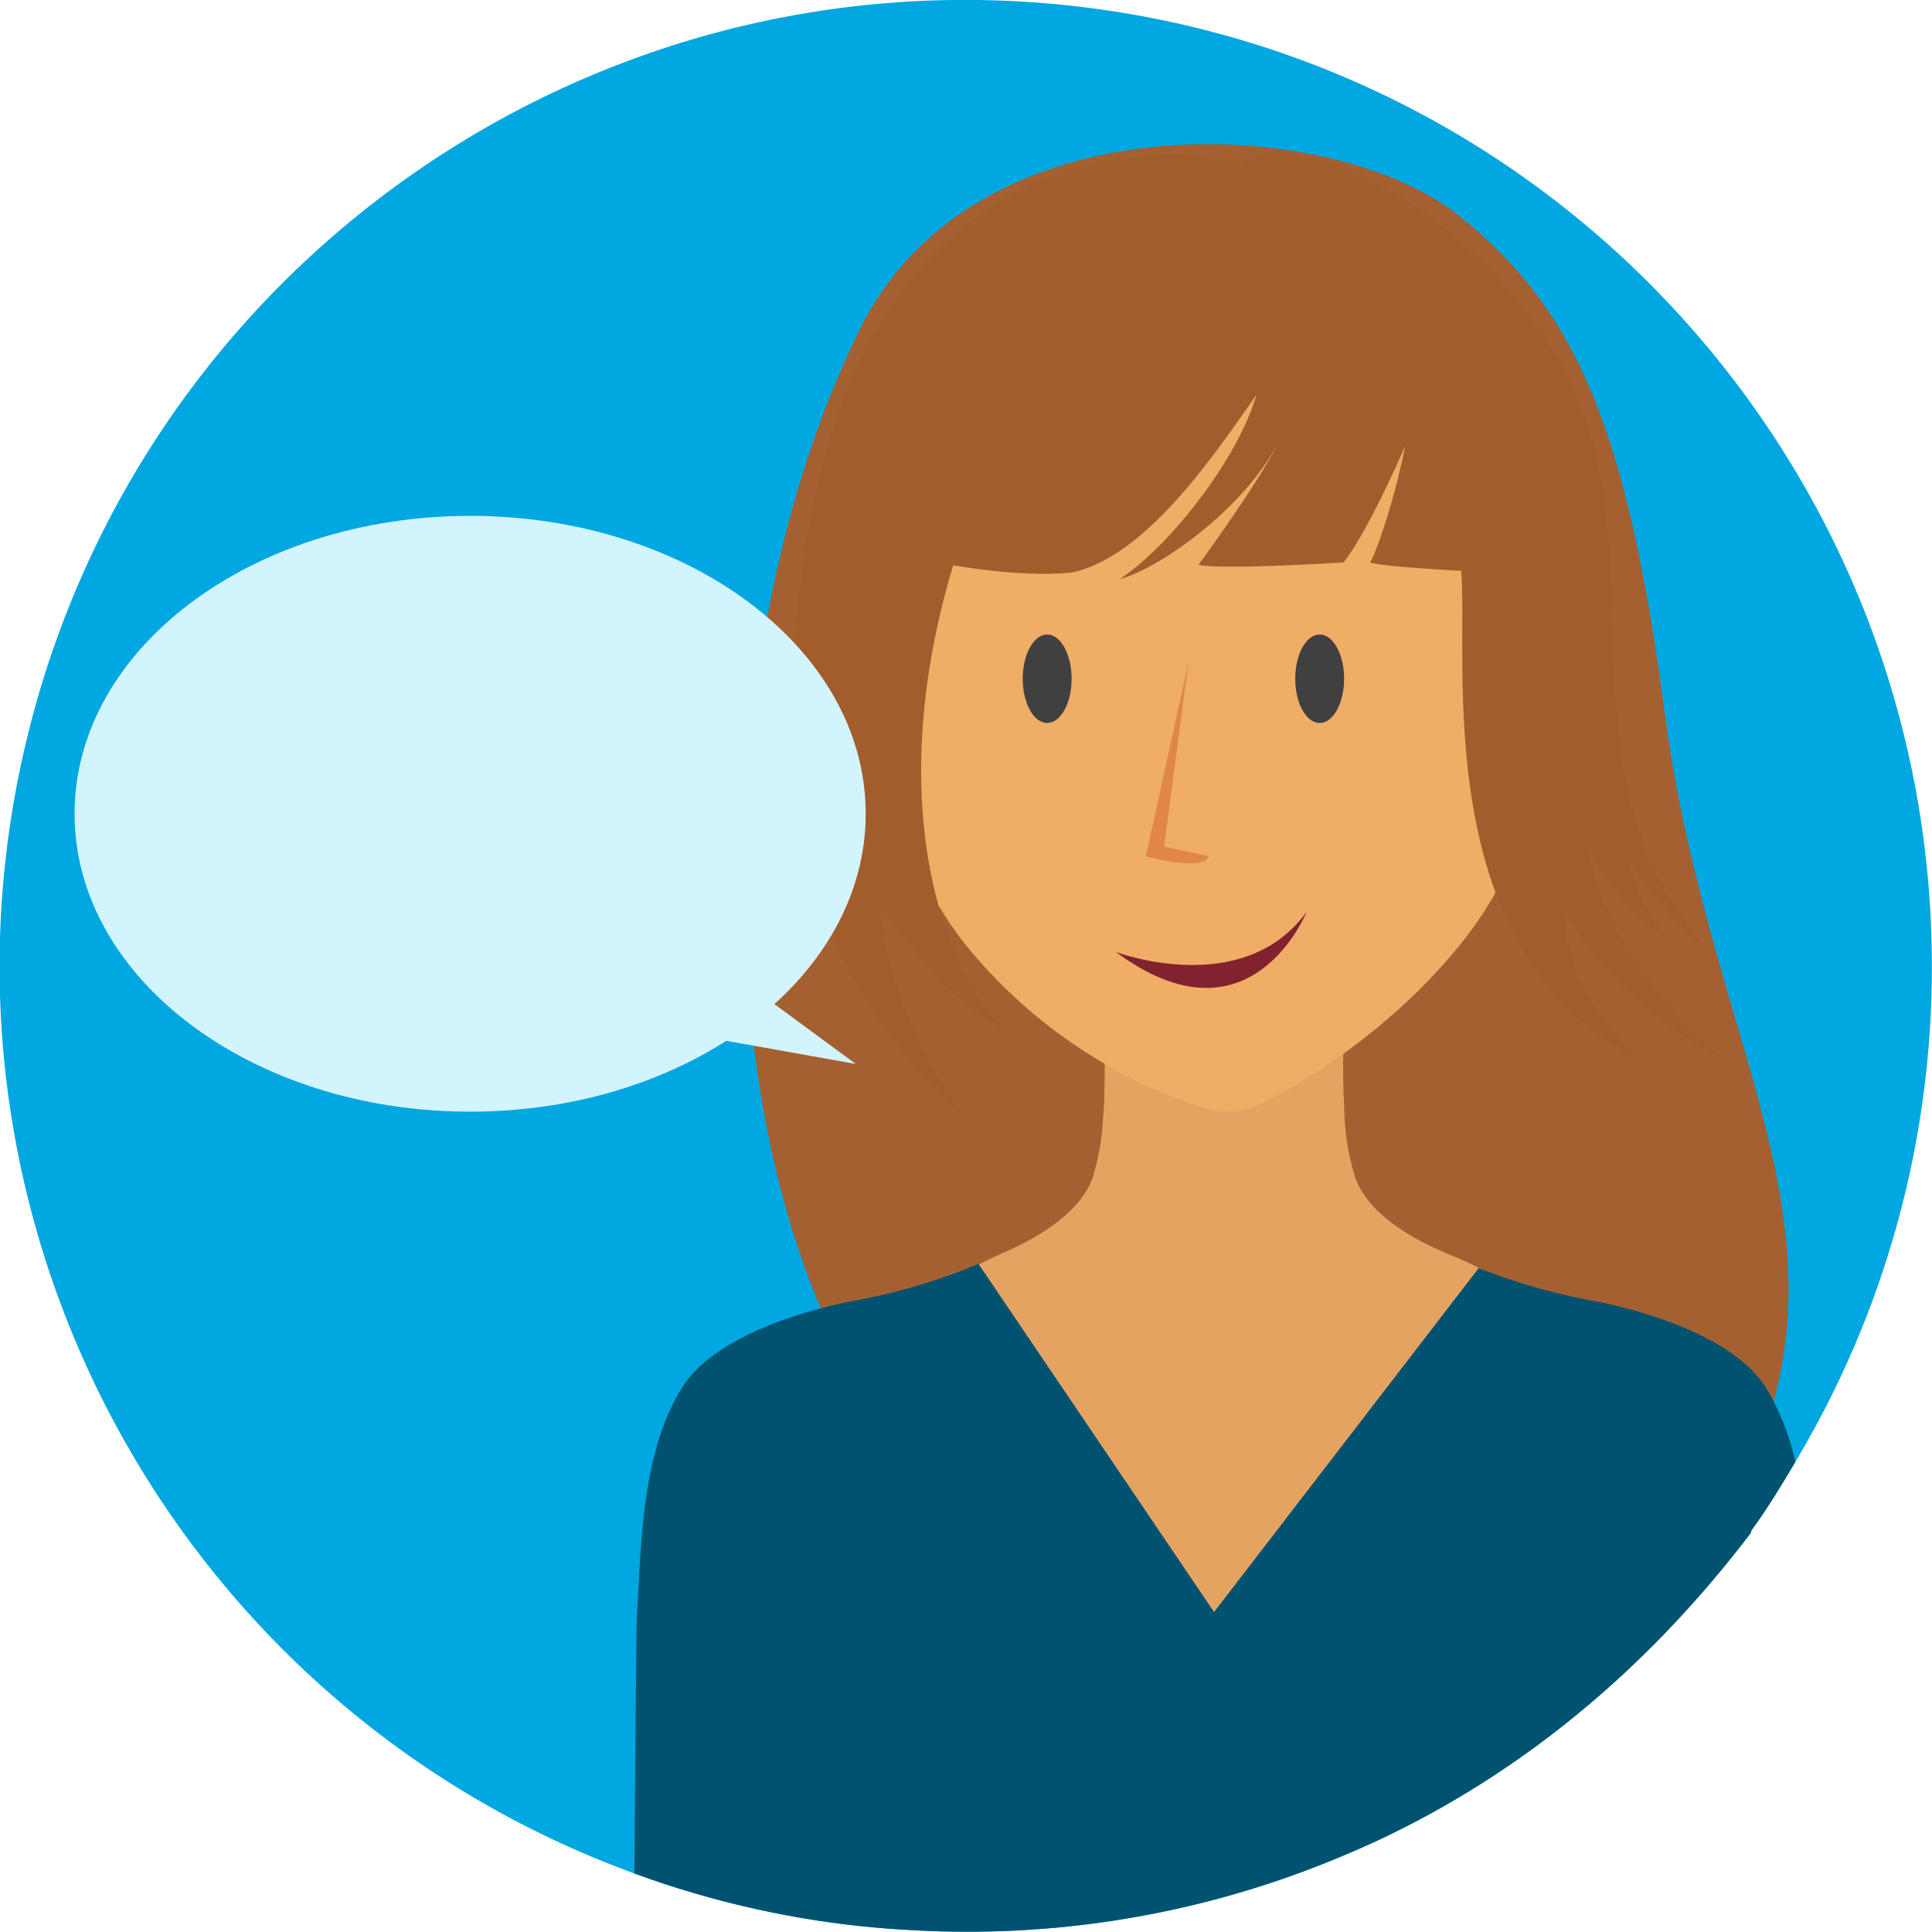
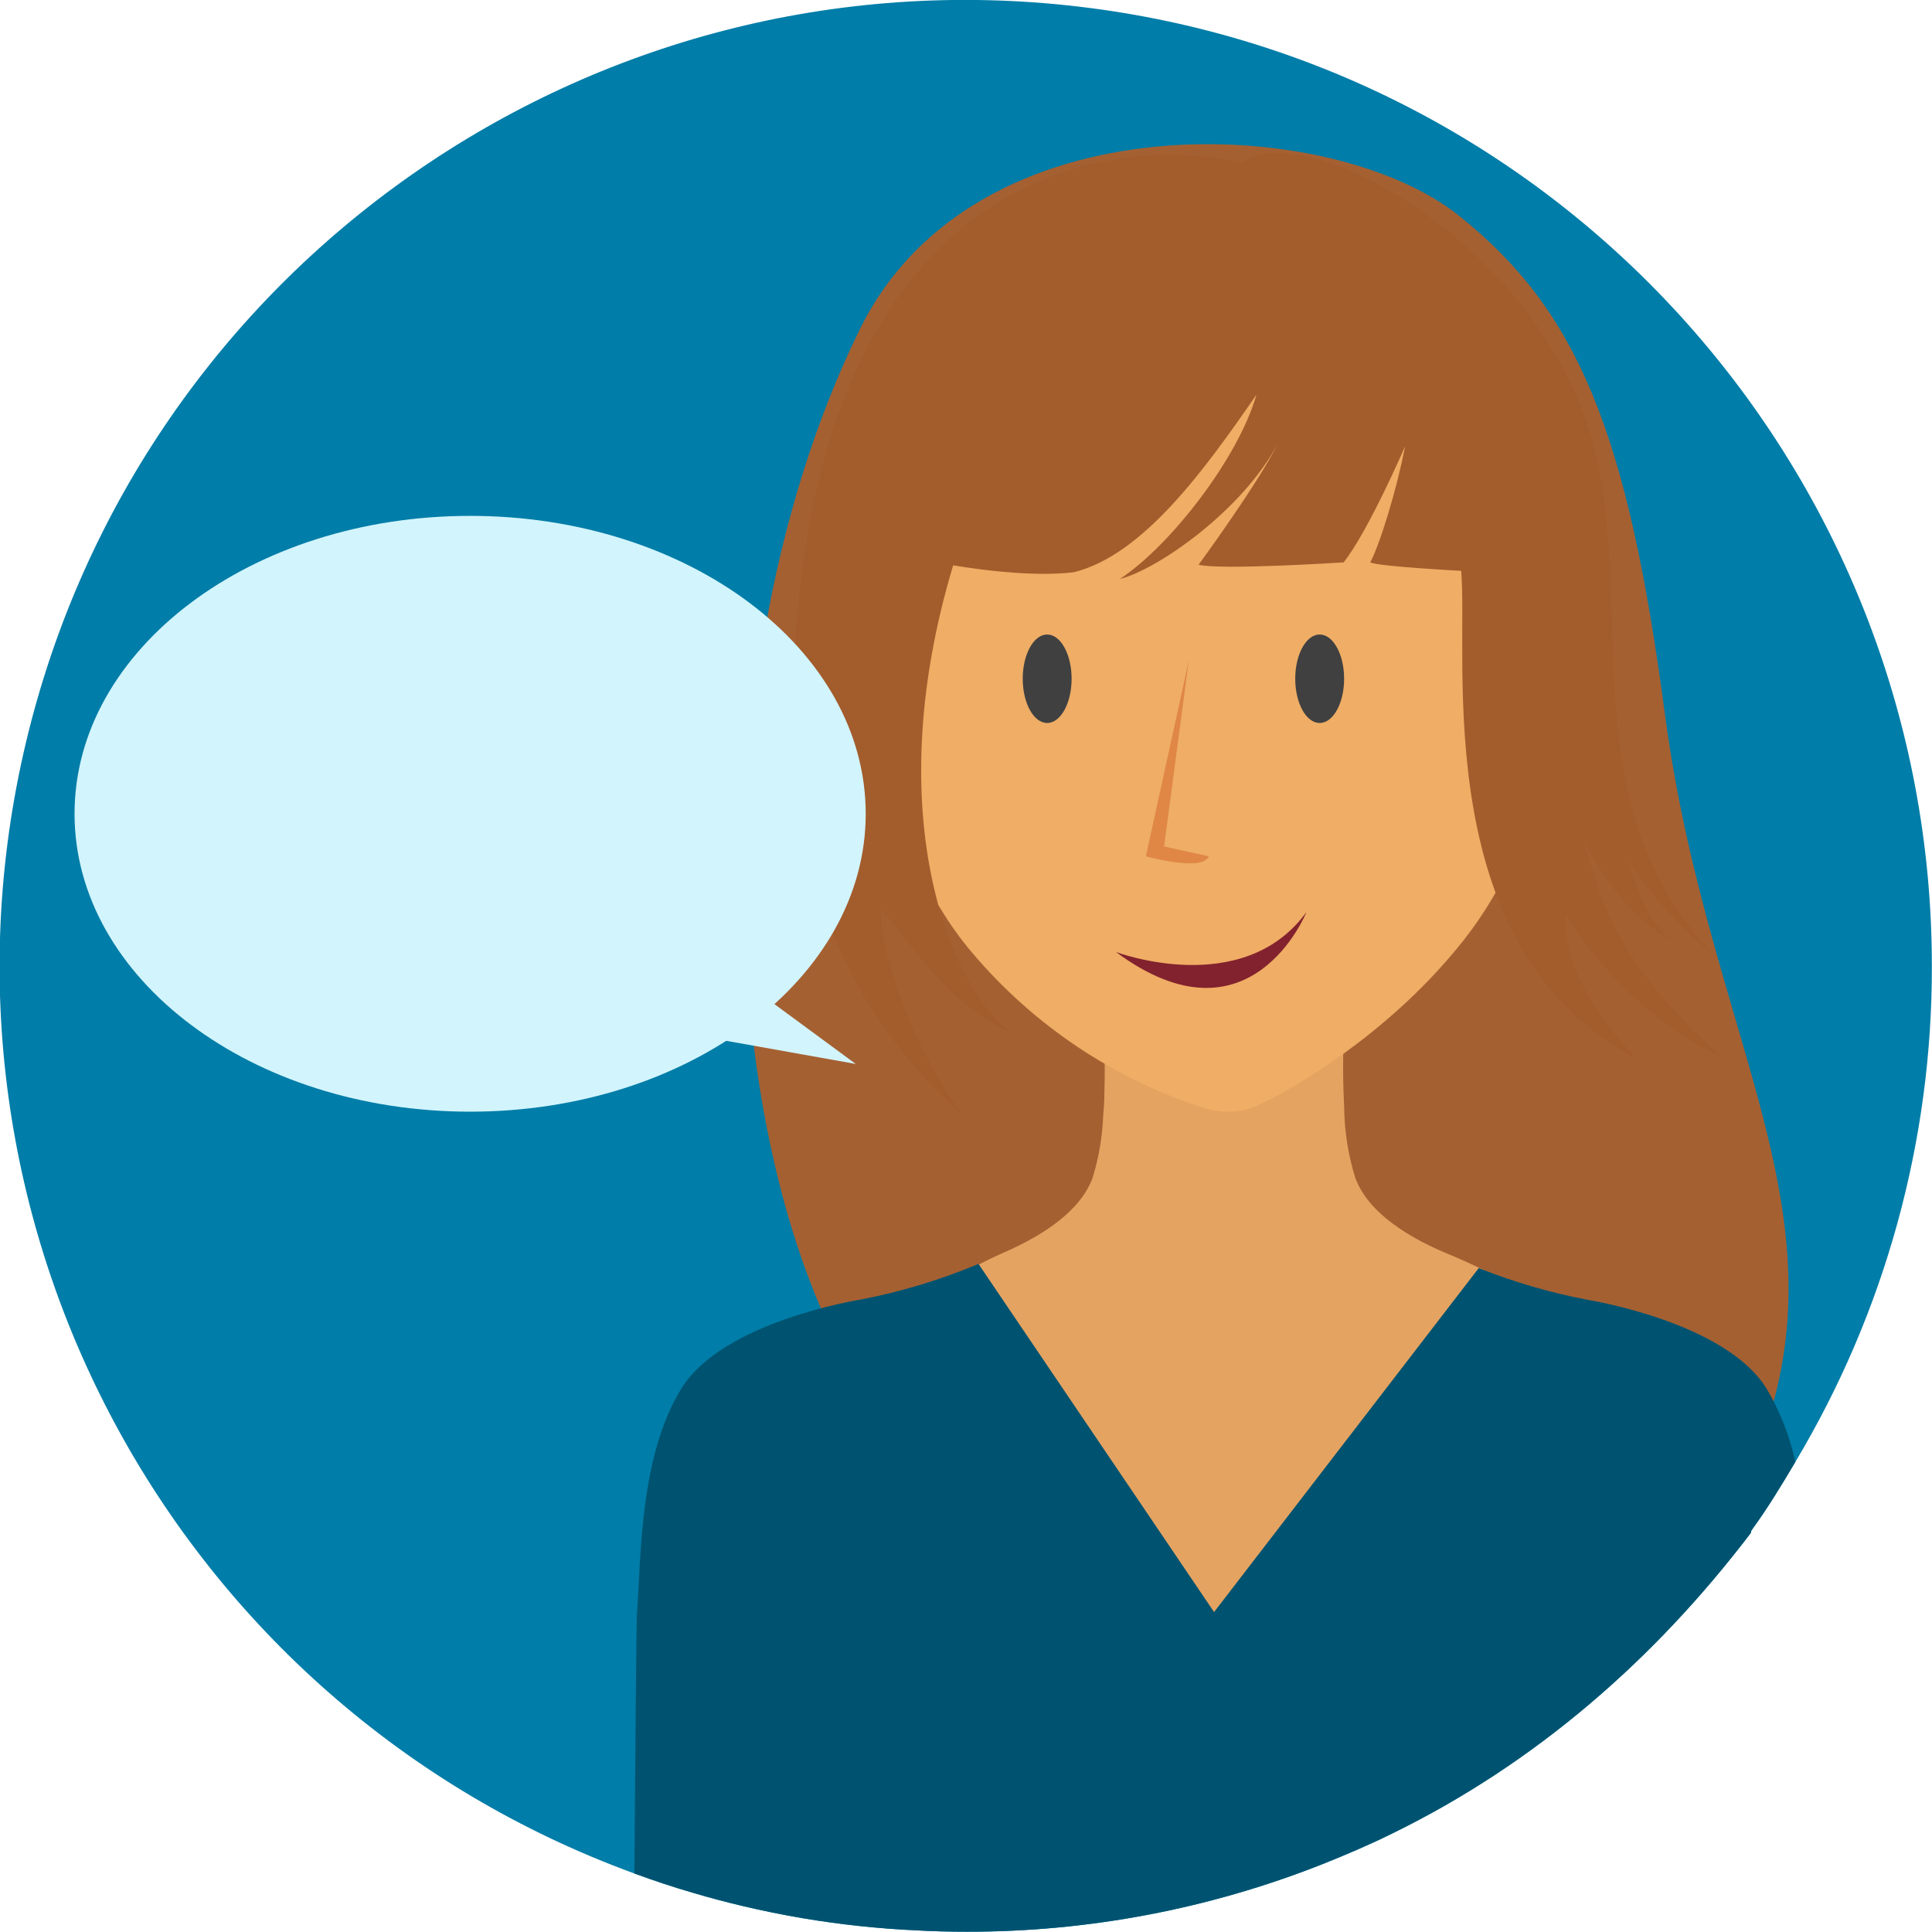
<svg xmlns="http://www.w3.org/2000/svg" viewBox="0 0 283.02 283.02">
  <defs>
-     <style>.a{isolation:isolate;}.b{fill:#00a7e1;}.c{fill:#a56032;}.d{fill:#e5a361;}.e{fill:#efad65;}.f{fill:#005370;}.g{fill:#404041;}.h{fill:#efc7b0;mix-blend-mode:multiply;}.i{fill:#82222e;}.j{fill:#a35c2c;}.k{fill:#d2f4fc;}</style>
+     <style>.a{isolation:isolate;}.b{fill:#007da8;}.c{fill:#a56032;}.d{fill:#e5a361;}.e{fill:#efad65;}.f{fill:#005370;}.g{fill:#404041;}.h{fill:#efc7b0;mix-blend-mode:multiply;}.i{fill:#82222e;}.j{fill:#a35c2c;}.k{fill:#d2f4fc;}</style>
  </defs>
  <g class="a">
    <path class="b" d="M283,141.51a140.86,140.86,0,0,1-20,72.65c-2,3.38-4,6.68-6.32,9.88a.87.87,0,0,0-.2.52v0c-14.16,18.62-31.64,33.8-52.47,44-3.35,1.66-6.89,3.17-10.38,4.56a141.23,141.23,0,0,1-52,9.86c-2.49,0-5-.06-7.43-.2A138.91,138.91,0,0,1,117.58,281q-4.39-.75-8.68-1.76c-2.44-.58-4.86-1.21-7.24-1.92-3-.86-5.87-1.83-8.73-2.87A141.52,141.52,0,1,1,283,141.51Z" />
    <path class="c" d="M252,223.63c23.67-40.9-1.17-66.56-8.13-119.18-5.45-41.18-12.76-58.95-30.09-72.81-18.7-15-71-17.54-87.78,16.51-26.39,53.58-21,135.56,8,165.07C148.81,227,192.69,231.67,252,223.63Z" />
    <path class="d" d="M250.51,199.8C245.2,195,227,190.32,227,190.32c-2.78-.53-8.56-4-14.24-6.36-6.24-2.51-12.39-6.26-14.25-11.5a36.17,36.17,0,0,1-1.59-9.63c0-1-.09-2-.11-3a107.46,107.46,0,0,1,.19-10.75l-19.1,1.28-16.31-1.28s.38,5.32.19,11.25c0,1-.08,2.06-.17,3.09a35.79,35.79,0,0,1-1.53,9.05c-1.75,4.9-7.24,8.49-13,11-6,2.65-12.35,6.77-15.33,7.36,0,0-18.22.16-23.68,9s-5.29,21.89-5.85,29.6c-.17,2.33,40.6,24,78.35,15.75C218.57,236.82,254.36,203.32,250.51,199.8Z" />
    <path class="e" d="M222.85,122.74a56.47,56.47,0,0,1-9.92,16.8c-9.73,11.65-22.79,19.84-29.53,22.76a11.8,11.8,0,0,1-6.89.07,74.38,74.38,0,0,1-34.12-22.83,47.85,47.85,0,0,1-4.68-6.56c-4.33-5.59-8.7-30.15-7.15-45s19.91-30.47,37.91-42.26,57.2,15.54,57.2,15.54S231.25,99.12,222.85,122.74Z" />
    <path class="f" d="M263,214.16c-2,3.38-4,6.68-6.32,9.88a.87.87,0,0,0-.2.52v0c-14.16,18.62-31.64,33.8-52.47,44-3.35,1.66-6.89,3.17-10.38,4.56a141.23,141.23,0,0,1-52,9.86c-2.49,0-5-.06-7.43-.2A138.91,138.91,0,0,1,117.58,281q-4.39-.75-8.68-1.76c-2.44-.58-4.86-1.21-7.24-1.92-3-.86-5.87-1.83-8.73-2.87.14-15.7.27-36.43.38-38.08.62-8.61.41-23.14,6.53-33s26.26-13,26.26-13a87.7,87.7,0,0,0,17.24-5.22l34.51,51,38.77-50.39a87.12,87.12,0,0,0,15.85,4.63s20.2,3.17,26.3,13A36.1,36.1,0,0,1,263,214.16Z" />
    <ellipse class="g" cx="193.32" cy="99.43" rx="3.58" ry="6.48" />
    <ellipse class="g" cx="153.4" cy="99.43" rx="3.58" ry="6.48" />
    <path class="h" d="M174.14,96.8l-6.28,28.64s8.33,2.33,9.21,0L170.53,124Z" />
    <path class="i" d="M163.48,139.46s18.55,7,27.9-5.84C191.38,133.62,183.2,154.07,163.48,139.46Z" />
    <path class="j" d="M252,154.73c-14.72-13.56-17.32-21.79-19.91-31.44,4.57,8.6,8.22,11.57,12.65,14.52-4.3-4.46-4.23-6.18-6.32-11.88a60.87,60.87,0,0,0,12.84,14.14c-21-21.49-11.81-50.08-17.56-73.82-7.28-30.06-42.37-49.43-51.92-42.35-15.59-4.12-65.8-2.46-65.64,82.64,0,21.42,8,42,25,56.93-6.72-8.65-12.37-23.68-12.09-30.33,5.59,6.52,9.54,13.67,19.18,18.21-8.41-5.85-19.84-31.14-8.6-68.54,0,0,10.7,1.93,17.73,1,10.13-2.52,19.22-15.14,26.7-26-2.63,9.25-12.55,22.08-20,27,5.31-1.29,18.05-10,23.26-20.08-2.92,6-11.74,18-11.74,18,3.35.81,21.25-.35,21.25-.35,3.64-4.59,9-17,9-17-1.15,6.07-3.65,14.29-5.1,17,1.11.6,13.32,1.24,13.32,1.24,1.11,12.9-5,55.66,25.8,71.52-3.27-3.32-11.3-12.47-10.39-21.16C236,145.05,246.25,152.23,252,154.73Z" />
    <ellipse class="k" cx="68.87" cy="119.21" rx="57.95" ry="43.64" />
    <polyline class="k" points="107.69 142.86 125.36 155.86 100.45 151.41" />
  </g>
</svg>
